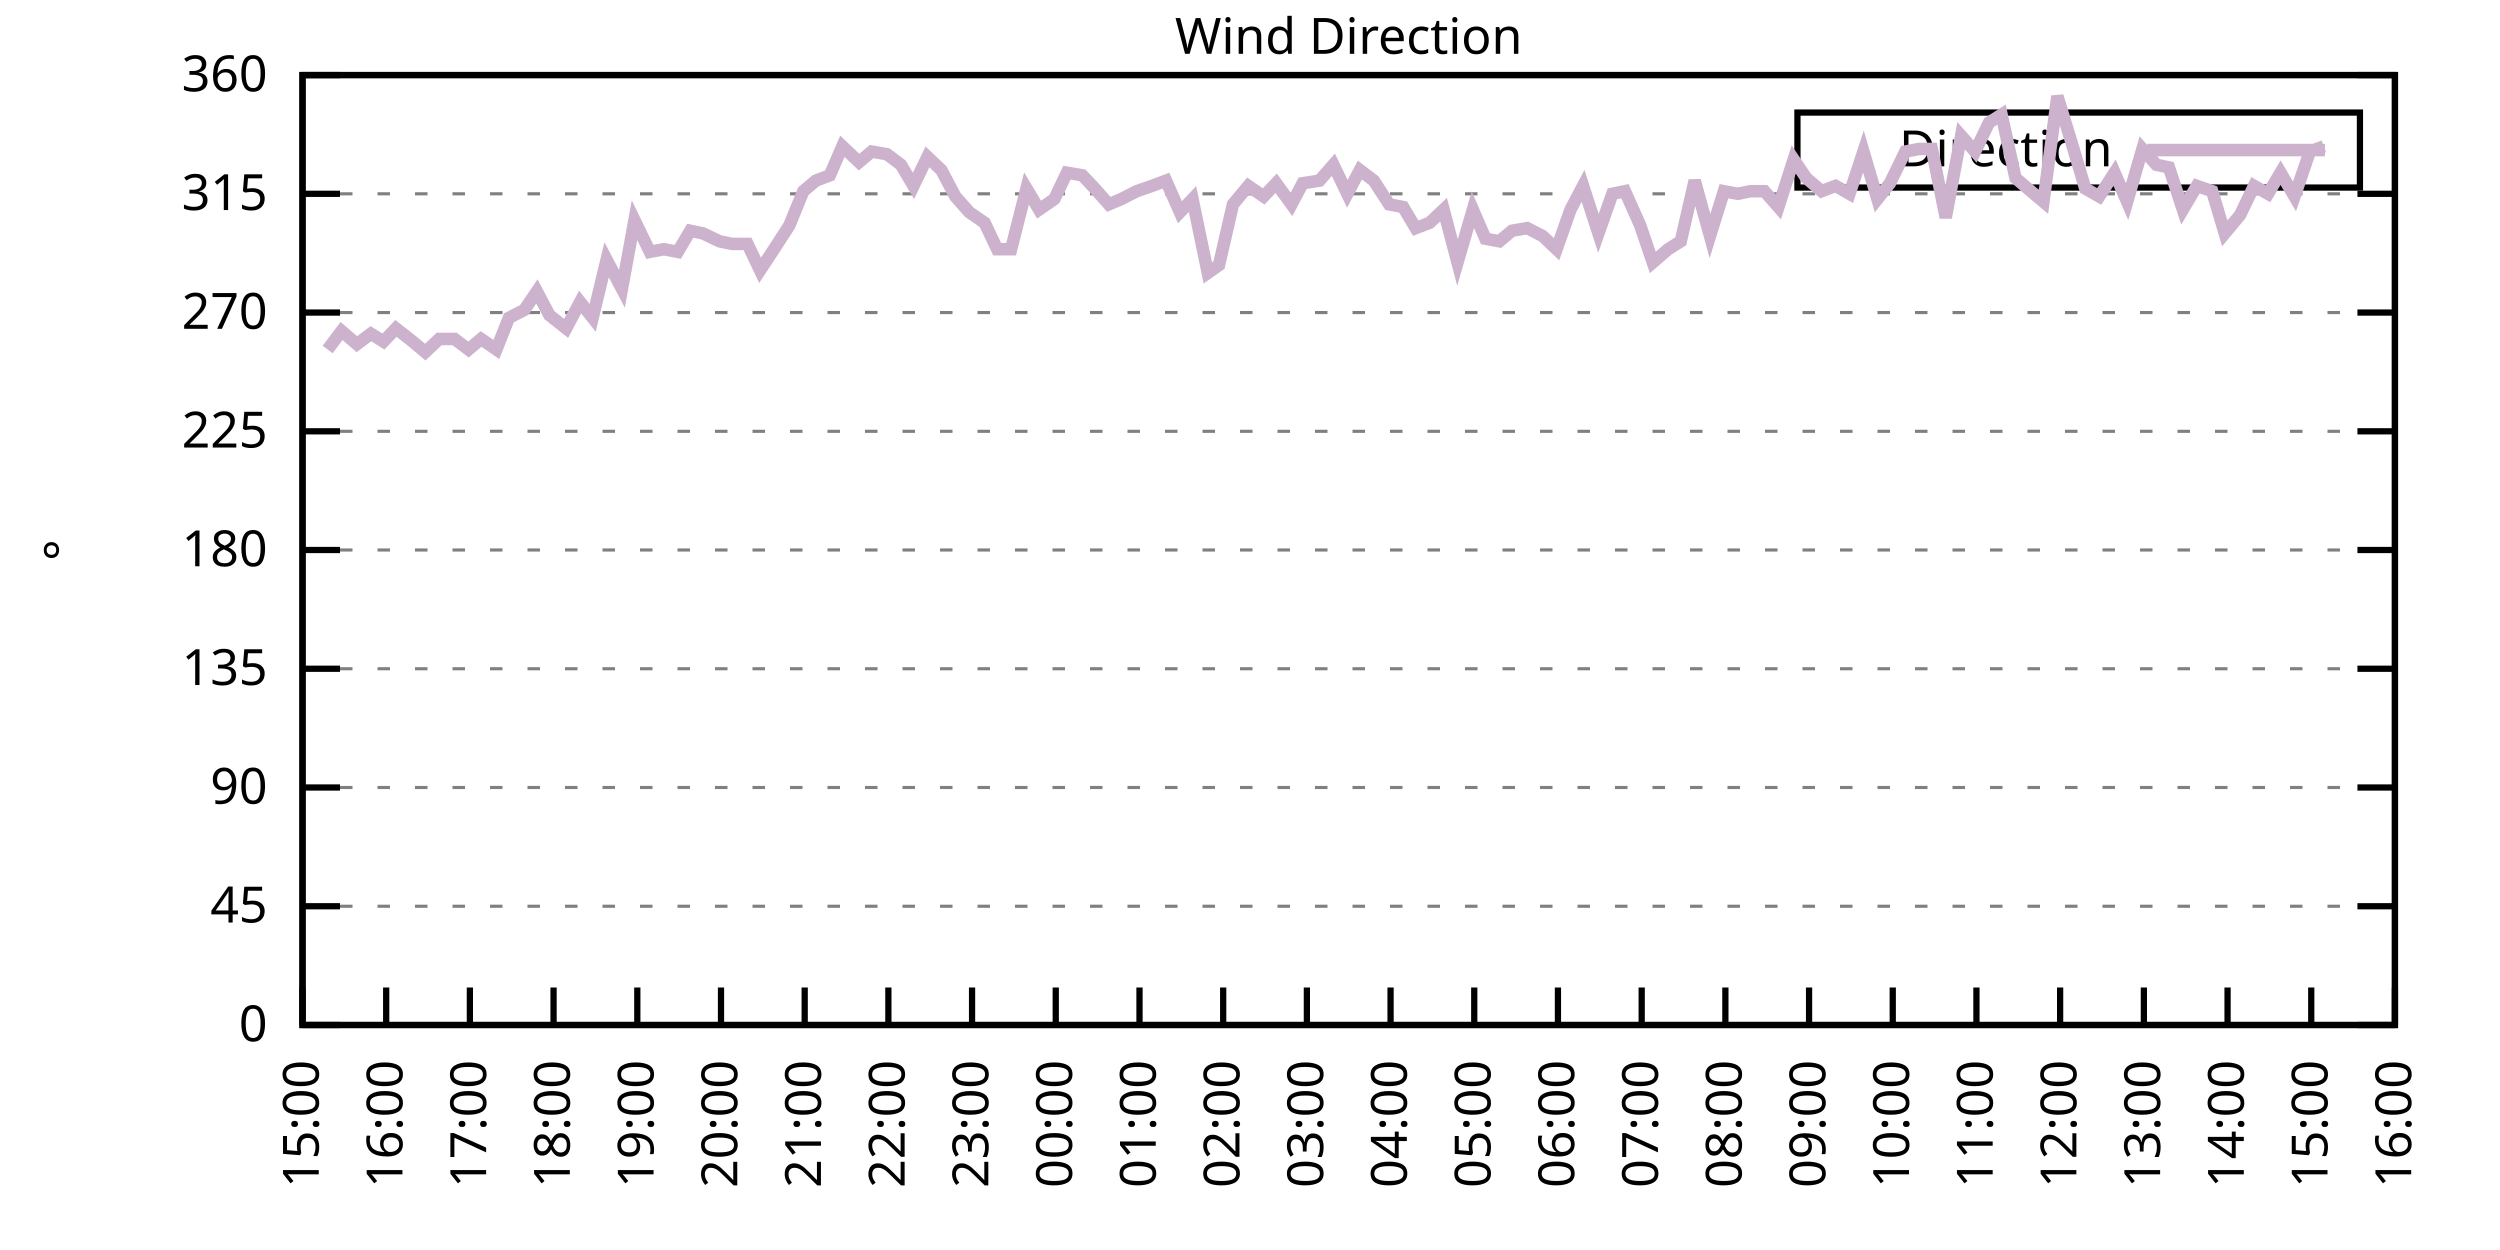
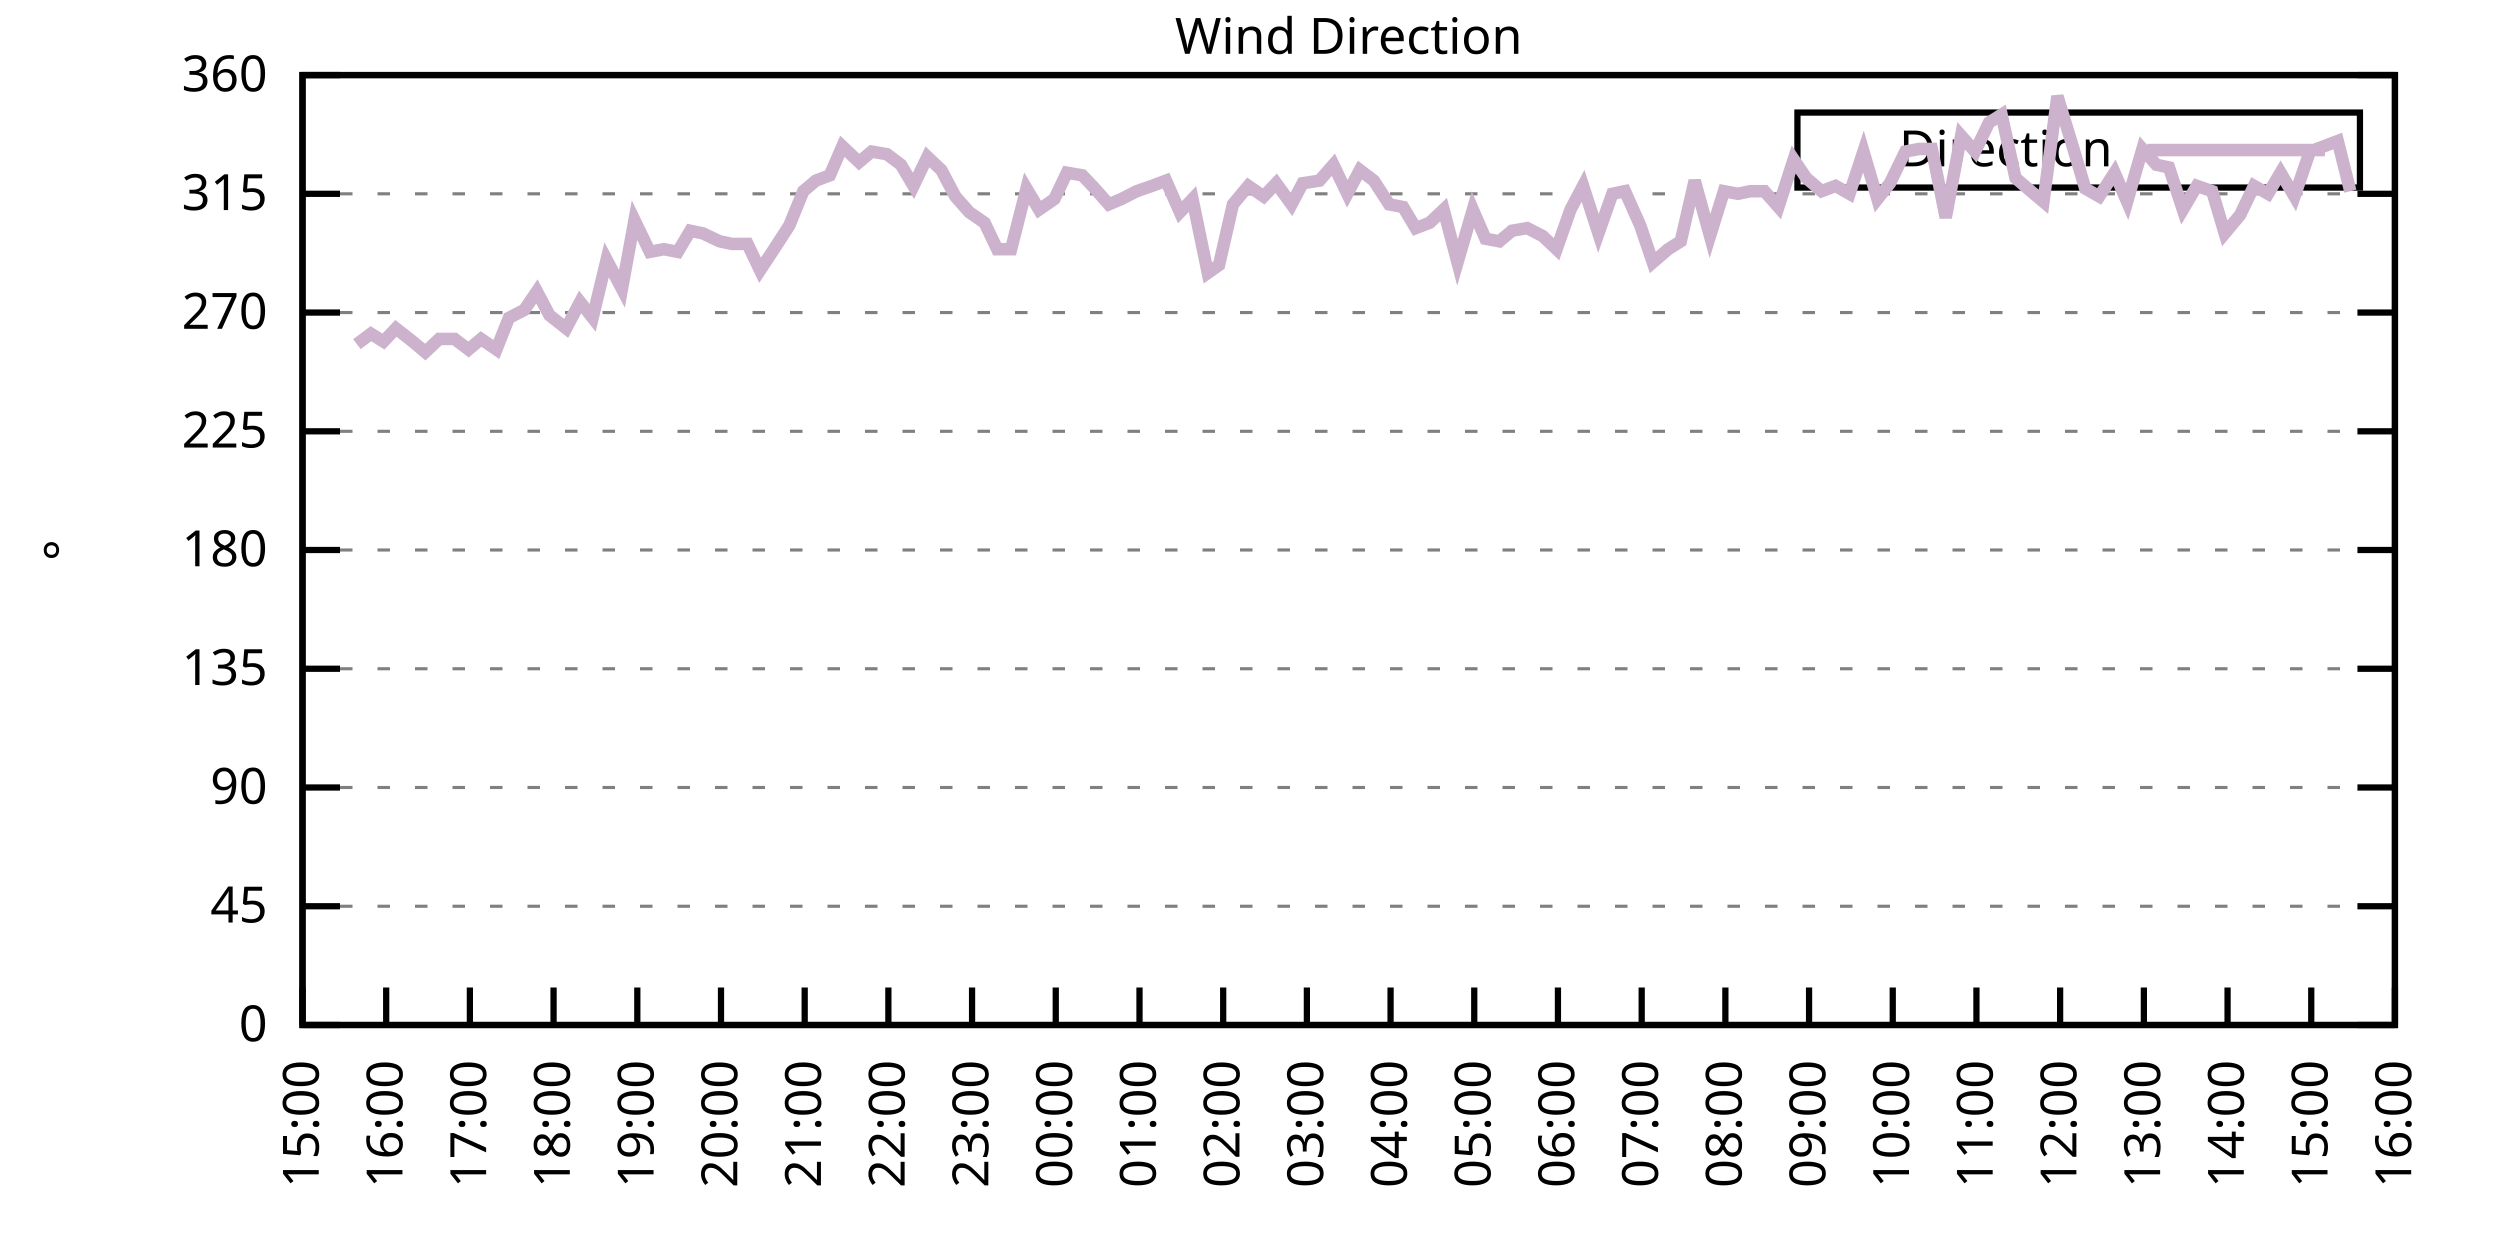
<svg xmlns="http://www.w3.org/2000/svg" xmlns:xlink="http://www.w3.org/1999/xlink" width="400" height="200" viewBox="0 0 400 200">
  <g id="gnuplot_canvas">
    <rect x="0" y="0" width="400" height="200" fill="none" />
    <defs>
      <circle id="gpDot" r="0.5" stroke-width="0.5" stroke="currentColor" />
      <path id="gpPt0" stroke-width="0.333" stroke="currentColor" d="M-1,0 h2 M0,-1 v2" />
      <path id="gpPt1" stroke-width="0.333" stroke="currentColor" d="M-1,-1 L1,1 M1,-1 L-1,1" />
      <path id="gpPt2" stroke-width="0.333" stroke="currentColor" d="M-1,0 L1,0 M0,-1 L0,1 M-1,-1 L1,1 M-1,1 L1,-1" />
      <rect id="gpPt3" stroke-width="0.333" stroke="currentColor" x="-1" y="-1" width="2" height="2" />
      <rect id="gpPt4" stroke-width="0.333" stroke="currentColor" fill="currentColor" x="-1" y="-1" width="2" height="2" />
      <circle id="gpPt5" stroke-width="0.333" stroke="currentColor" cx="0" cy="0" r="1" />
      <use xlink:href="#gpPt5" id="gpPt6" fill="currentColor" stroke="none" />
      <path id="gpPt7" stroke-width="0.333" stroke="currentColor" d="M0,-1.33 L-1.33,0.67 L1.33,0.67 z" />
      <use xlink:href="#gpPt7" id="gpPt8" fill="currentColor" stroke="none" />
      <use xlink:href="#gpPt7" id="gpPt9" stroke="currentColor" transform="rotate(180)" />
      <use xlink:href="#gpPt9" id="gpPt10" fill="currentColor" stroke="none" />
      <use xlink:href="#gpPt3" id="gpPt11" stroke="currentColor" transform="rotate(45)" />
      <use xlink:href="#gpPt11" id="gpPt12" fill="currentColor" stroke="none" />
      <path id="gpPt13" stroke-width="0.333" stroke="currentColor" d="M0,1.330 L1.265,0.411 L0.782,-1.067 L-0.782,-1.076 L-1.265,0.411 z" />
      <use xlink:href="#gpPt13" id="gpPt14" fill="currentColor" stroke="none" />
      <filter id="textbox" filterUnits="objectBoundingBox" x="0" y="0" height="1" width="1">
        <feFlood flood-color="white" flood-opacity="1" result="bgnd" />
        <feComposite in="SourceGraphic" in2="bgnd" operator="atop" />
      </filter>
      <filter id="greybox" filterUnits="objectBoundingBox" x="0" y="0" height="1" width="1">
        <feFlood flood-color="lightgrey" flood-opacity="1" result="grey" />
        <feComposite in="SourceGraphic" in2="grey" operator="atop" />
      </filter>
    </defs>
    <g fill="none" color="white" stroke="currentColor" stroke-width="1.00" stroke-linecap="butt" stroke-linejoin="miter">
</g>
    <g fill="none" color="black" stroke="currentColor" stroke-width="1.00" stroke-linecap="butt" stroke-linejoin="miter">
      <g stroke="none" shape-rendering="crispEdges">
        <polygon fill="rgb(255, 255, 255)" points="48.40,164.00 383.18,164.00 383.18,12.02 48.40,12.02 " />
      </g>
    </g>
    <g fill="none" color="black" stroke="currentColor" stroke-width="1.00" stroke-linecap="butt" stroke-linejoin="miter">
</g>
    <g fill="none" color="black" stroke="black" stroke-width="0.50" stroke-linecap="butt" stroke-linejoin="miter">
</g>
    <g fill="none" color="gray" stroke="currentColor" stroke-width="0.50" stroke-linecap="butt" stroke-linejoin="miter">
      <path stroke="gray" stroke-dasharray="2,4" class="gridline" d="M48.40,164.00 L383.19,164.00  " />
    </g>
    <g fill="none" color="gray" stroke="gray" stroke-width="1.00" stroke-linecap="butt" stroke-linejoin="miter">
</g>
    <g fill="none" color="black" stroke="currentColor" stroke-width="1.00" stroke-linecap="butt" stroke-linejoin="miter">
      <path stroke="black" d="M48.40,164.00 L54.40,164.00 M383.19,164.00 L377.19,164.00  " />
      <g transform="translate(42.80,166.60)" stroke="none" fill="black" font-family="Sans" font-size="8.00" text-anchor="end">
        <text>
          <tspan font-family="Sans"> 0</tspan>
        </text>
      </g>
    </g>
    <g fill="none" color="black" stroke="currentColor" stroke-width="1.00" stroke-linecap="butt" stroke-linejoin="miter">
</g>
    <g fill="none" color="black" stroke="black" stroke-width="0.50" stroke-linecap="butt" stroke-linejoin="miter">
</g>
    <g fill="none" color="gray" stroke="currentColor" stroke-width="0.50" stroke-linecap="butt" stroke-linejoin="miter">
      <path stroke="gray" stroke-dasharray="2,4" class="gridline" d="M48.40,145.00 L383.19,145.00  " />
    </g>
    <g fill="none" color="gray" stroke="gray" stroke-width="1.00" stroke-linecap="butt" stroke-linejoin="miter">
</g>
    <g fill="none" color="black" stroke="currentColor" stroke-width="1.00" stroke-linecap="butt" stroke-linejoin="miter">
      <path stroke="black" d="M48.40,145.00 L54.40,145.00 M383.19,145.00 L377.19,145.00  " />
      <g transform="translate(42.80,147.60)" stroke="none" fill="black" font-family="Sans" font-size="8.00" text-anchor="end">
        <text>
          <tspan font-family="Sans"> 45</tspan>
        </text>
      </g>
    </g>
    <g fill="none" color="black" stroke="currentColor" stroke-width="1.00" stroke-linecap="butt" stroke-linejoin="miter">
</g>
    <g fill="none" color="black" stroke="black" stroke-width="0.50" stroke-linecap="butt" stroke-linejoin="miter">
</g>
    <g fill="none" color="gray" stroke="currentColor" stroke-width="0.50" stroke-linecap="butt" stroke-linejoin="miter">
      <path stroke="gray" stroke-dasharray="2,4" class="gridline" d="M48.40,126.00 L383.19,126.00  " />
    </g>
    <g fill="none" color="gray" stroke="gray" stroke-width="1.00" stroke-linecap="butt" stroke-linejoin="miter">
</g>
    <g fill="none" color="black" stroke="currentColor" stroke-width="1.00" stroke-linecap="butt" stroke-linejoin="miter">
      <path stroke="black" d="M48.40,126.00 L54.40,126.00 M383.19,126.00 L377.19,126.00  " />
      <g transform="translate(42.80,128.60)" stroke="none" fill="black" font-family="Sans" font-size="8.00" text-anchor="end">
        <text>
          <tspan font-family="Sans"> 90</tspan>
        </text>
      </g>
    </g>
    <g fill="none" color="black" stroke="currentColor" stroke-width="1.00" stroke-linecap="butt" stroke-linejoin="miter">
</g>
    <g fill="none" color="black" stroke="black" stroke-width="0.50" stroke-linecap="butt" stroke-linejoin="miter">
</g>
    <g fill="none" color="gray" stroke="currentColor" stroke-width="0.50" stroke-linecap="butt" stroke-linejoin="miter">
      <path stroke="gray" stroke-dasharray="2,4" class="gridline" d="M48.40,107.00 L383.19,107.00  " />
    </g>
    <g fill="none" color="gray" stroke="gray" stroke-width="1.00" stroke-linecap="butt" stroke-linejoin="miter">
</g>
    <g fill="none" color="black" stroke="currentColor" stroke-width="1.00" stroke-linecap="butt" stroke-linejoin="miter">
      <path stroke="black" d="M48.40,107.00 L54.40,107.00 M383.19,107.00 L377.19,107.00  " />
      <g transform="translate(42.80,109.60)" stroke="none" fill="black" font-family="Sans" font-size="8.00" text-anchor="end">
        <text>
          <tspan font-family="Sans"> 135</tspan>
        </text>
      </g>
    </g>
    <g fill="none" color="black" stroke="currentColor" stroke-width="1.00" stroke-linecap="butt" stroke-linejoin="miter">
</g>
    <g fill="none" color="black" stroke="black" stroke-width="0.50" stroke-linecap="butt" stroke-linejoin="miter">
</g>
    <g fill="none" color="gray" stroke="currentColor" stroke-width="0.50" stroke-linecap="butt" stroke-linejoin="miter">
      <path stroke="gray" stroke-dasharray="2,4" class="gridline" d="M48.40,88.00 L383.19,88.00  " />
    </g>
    <g fill="none" color="gray" stroke="gray" stroke-width="1.00" stroke-linecap="butt" stroke-linejoin="miter">
</g>
    <g fill="none" color="black" stroke="currentColor" stroke-width="1.00" stroke-linecap="butt" stroke-linejoin="miter">
      <path stroke="black" d="M48.40,88.00 L54.40,88.00 M383.19,88.00 L377.19,88.00  " />
      <g transform="translate(42.80,90.60)" stroke="none" fill="black" font-family="Sans" font-size="8.00" text-anchor="end">
        <text>
          <tspan font-family="Sans"> 180</tspan>
        </text>
      </g>
    </g>
    <g fill="none" color="black" stroke="currentColor" stroke-width="1.00" stroke-linecap="butt" stroke-linejoin="miter">
</g>
    <g fill="none" color="black" stroke="black" stroke-width="0.50" stroke-linecap="butt" stroke-linejoin="miter">
</g>
    <g fill="none" color="gray" stroke="currentColor" stroke-width="0.50" stroke-linecap="butt" stroke-linejoin="miter">
      <path stroke="gray" stroke-dasharray="2,4" class="gridline" d="M48.40,69.01 L383.19,69.01  " />
    </g>
    <g fill="none" color="gray" stroke="gray" stroke-width="1.00" stroke-linecap="butt" stroke-linejoin="miter">
</g>
    <g fill="none" color="black" stroke="currentColor" stroke-width="1.00" stroke-linecap="butt" stroke-linejoin="miter">
      <path stroke="black" d="M48.40,69.01 L54.40,69.01 M383.19,69.01 L377.19,69.01  " />
      <g transform="translate(42.80,71.61)" stroke="none" fill="black" font-family="Sans" font-size="8.00" text-anchor="end">
        <text>
          <tspan font-family="Sans"> 225</tspan>
        </text>
      </g>
    </g>
    <g fill="none" color="black" stroke="currentColor" stroke-width="1.00" stroke-linecap="butt" stroke-linejoin="miter">
</g>
    <g fill="none" color="black" stroke="black" stroke-width="0.50" stroke-linecap="butt" stroke-linejoin="miter">
</g>
    <g fill="none" color="gray" stroke="currentColor" stroke-width="0.50" stroke-linecap="butt" stroke-linejoin="miter">
      <path stroke="gray" stroke-dasharray="2,4" class="gridline" d="M48.40,50.01 L383.19,50.01  " />
    </g>
    <g fill="none" color="gray" stroke="gray" stroke-width="1.00" stroke-linecap="butt" stroke-linejoin="miter">
</g>
    <g fill="none" color="black" stroke="currentColor" stroke-width="1.00" stroke-linecap="butt" stroke-linejoin="miter">
      <path stroke="black" d="M48.40,50.01 L54.40,50.01 M383.19,50.01 L377.19,50.01  " />
      <g transform="translate(42.80,52.61)" stroke="none" fill="black" font-family="Sans" font-size="8.00" text-anchor="end">
        <text>
          <tspan font-family="Sans"> 270</tspan>
        </text>
      </g>
    </g>
    <g fill="none" color="black" stroke="currentColor" stroke-width="1.00" stroke-linecap="butt" stroke-linejoin="miter">
</g>
    <g fill="none" color="black" stroke="black" stroke-width="0.50" stroke-linecap="butt" stroke-linejoin="miter">
</g>
    <g fill="none" color="gray" stroke="currentColor" stroke-width="0.50" stroke-linecap="butt" stroke-linejoin="miter">
      <path stroke="gray" stroke-dasharray="2,4" class="gridline" d="M48.40,31.01 L383.19,31.01  " />
    </g>
    <g fill="none" color="gray" stroke="gray" stroke-width="1.00" stroke-linecap="butt" stroke-linejoin="miter">
</g>
    <g fill="none" color="black" stroke="currentColor" stroke-width="1.00" stroke-linecap="butt" stroke-linejoin="miter">
      <path stroke="black" d="M48.40,31.01 L54.40,31.01 M383.19,31.01 L377.19,31.01  " />
      <g transform="translate(42.80,33.61)" stroke="none" fill="black" font-family="Sans" font-size="8.00" text-anchor="end">
        <text>
          <tspan font-family="Sans"> 315</tspan>
        </text>
      </g>
    </g>
    <g fill="none" color="black" stroke="currentColor" stroke-width="1.00" stroke-linecap="butt" stroke-linejoin="miter">
</g>
    <g fill="none" color="black" stroke="black" stroke-width="0.50" stroke-linecap="butt" stroke-linejoin="miter">
</g>
    <g fill="none" color="gray" stroke="currentColor" stroke-width="0.50" stroke-linecap="butt" stroke-linejoin="miter">
      <path stroke="gray" stroke-dasharray="2,4" class="gridline" d="M48.40,12.01 L383.19,12.01  " />
    </g>
    <g fill="none" color="gray" stroke="gray" stroke-width="1.00" stroke-linecap="butt" stroke-linejoin="miter">
</g>
    <g fill="none" color="black" stroke="currentColor" stroke-width="1.00" stroke-linecap="butt" stroke-linejoin="miter">
      <path stroke="black" d="M48.40,12.01 L54.40,12.01 M383.19,12.01 L377.19,12.01  " />
      <g transform="translate(42.80,14.61)" stroke="none" fill="black" font-family="Sans" font-size="8.00" text-anchor="end">
        <text>
          <tspan font-family="Sans"> 360</tspan>
        </text>
      </g>
    </g>
    <g fill="none" color="black" stroke="currentColor" stroke-width="1.00" stroke-linecap="butt" stroke-linejoin="miter">
      <path stroke="black" d="M48.40,164.00 L48.40,158.00  " />
      <g transform="translate(51.00,169.60) rotate(270.00)" stroke="none" fill="black" font-family="Sans" font-size="8.00" text-anchor="end">
        <text>
          <tspan font-family="Sans">15:00</tspan>
        </text>
      </g>
    </g>
    <g fill="none" color="black" stroke="currentColor" stroke-width="1.00" stroke-linecap="butt" stroke-linejoin="miter">
      <path stroke="black" d="M61.79,164.00 L61.79,158.00  " />
      <g transform="translate(64.39,169.60) rotate(270.00)" stroke="none" fill="black" font-family="Sans" font-size="8.00" text-anchor="end">
        <text>
          <tspan font-family="Sans">16:00</tspan>
        </text>
      </g>
    </g>
    <g fill="none" color="black" stroke="currentColor" stroke-width="1.00" stroke-linecap="butt" stroke-linejoin="miter">
      <path stroke="black" d="M75.18,164.00 L75.18,158.00  " />
      <g transform="translate(77.78,169.60) rotate(270.00)" stroke="none" fill="black" font-family="Sans" font-size="8.00" text-anchor="end">
        <text>
          <tspan font-family="Sans">17:00</tspan>
        </text>
      </g>
    </g>
    <g fill="none" color="black" stroke="currentColor" stroke-width="1.00" stroke-linecap="butt" stroke-linejoin="miter">
      <path stroke="black" d="M88.57,164.00 L88.57,158.00  " />
      <g transform="translate(91.17,169.60) rotate(270.00)" stroke="none" fill="black" font-family="Sans" font-size="8.00" text-anchor="end">
        <text>
          <tspan font-family="Sans">18:00</tspan>
        </text>
      </g>
    </g>
    <g fill="none" color="black" stroke="currentColor" stroke-width="1.00" stroke-linecap="butt" stroke-linejoin="miter">
      <path stroke="black" d="M101.97,164.00 L101.97,158.00  " />
      <g transform="translate(104.57,169.60) rotate(270.00)" stroke="none" fill="black" font-family="Sans" font-size="8.00" text-anchor="end">
        <text>
          <tspan font-family="Sans">19:00</tspan>
        </text>
      </g>
    </g>
    <g fill="none" color="black" stroke="currentColor" stroke-width="1.00" stroke-linecap="butt" stroke-linejoin="miter">
      <path stroke="black" d="M115.36,164.00 L115.36,158.00  " />
      <g transform="translate(117.96,169.60) rotate(270.00)" stroke="none" fill="black" font-family="Sans" font-size="8.00" text-anchor="end">
        <text>
          <tspan font-family="Sans">20:00</tspan>
        </text>
      </g>
    </g>
    <g fill="none" color="black" stroke="currentColor" stroke-width="1.00" stroke-linecap="butt" stroke-linejoin="miter">
      <path stroke="black" d="M128.75,164.00 L128.75,158.00  " />
      <g transform="translate(131.35,169.60) rotate(270.00)" stroke="none" fill="black" font-family="Sans" font-size="8.00" text-anchor="end">
        <text>
          <tspan font-family="Sans">21:00</tspan>
        </text>
      </g>
    </g>
    <g fill="none" color="black" stroke="currentColor" stroke-width="1.00" stroke-linecap="butt" stroke-linejoin="miter">
      <path stroke="black" d="M142.14,164.00 L142.14,158.00  " />
      <g transform="translate(144.74,169.60) rotate(270.00)" stroke="none" fill="black" font-family="Sans" font-size="8.00" text-anchor="end">
        <text>
          <tspan font-family="Sans">22:00</tspan>
        </text>
      </g>
    </g>
    <g fill="none" color="black" stroke="currentColor" stroke-width="1.00" stroke-linecap="butt" stroke-linejoin="miter">
      <path stroke="black" d="M155.53,164.00 L155.53,158.00  " />
      <g transform="translate(158.13,169.60) rotate(270.00)" stroke="none" fill="black" font-family="Sans" font-size="8.00" text-anchor="end">
        <text>
          <tspan font-family="Sans">23:00</tspan>
        </text>
      </g>
    </g>
    <g fill="none" color="black" stroke="currentColor" stroke-width="1.00" stroke-linecap="butt" stroke-linejoin="miter">
      <path stroke="black" d="M168.92,164.00 L168.92,158.00  " />
      <g transform="translate(171.52,169.60) rotate(270.00)" stroke="none" fill="black" font-family="Sans" font-size="8.00" text-anchor="end">
        <text>
          <tspan font-family="Sans">00:00</tspan>
        </text>
      </g>
    </g>
    <g fill="none" color="black" stroke="currentColor" stroke-width="1.00" stroke-linecap="butt" stroke-linejoin="miter">
      <path stroke="black" d="M182.32,164.00 L182.32,158.00  " />
      <g transform="translate(184.92,169.60) rotate(270.00)" stroke="none" fill="black" font-family="Sans" font-size="8.00" text-anchor="end">
        <text>
          <tspan font-family="Sans">01:00</tspan>
        </text>
      </g>
    </g>
    <g fill="none" color="black" stroke="currentColor" stroke-width="1.00" stroke-linecap="butt" stroke-linejoin="miter">
      <path stroke="black" d="M195.71,164.00 L195.71,158.00  " />
      <g transform="translate(198.31,169.60) rotate(270.00)" stroke="none" fill="black" font-family="Sans" font-size="8.00" text-anchor="end">
        <text>
          <tspan font-family="Sans">02:00</tspan>
        </text>
      </g>
    </g>
    <g fill="none" color="black" stroke="currentColor" stroke-width="1.00" stroke-linecap="butt" stroke-linejoin="miter">
      <path stroke="black" d="M209.10,164.00 L209.10,158.00  " />
      <g transform="translate(211.70,169.60) rotate(270.00)" stroke="none" fill="black" font-family="Sans" font-size="8.00" text-anchor="end">
        <text>
          <tspan font-family="Sans">03:00</tspan>
        </text>
      </g>
    </g>
    <g fill="none" color="black" stroke="currentColor" stroke-width="1.00" stroke-linecap="butt" stroke-linejoin="miter">
      <path stroke="black" d="M222.49,164.00 L222.49,158.00  " />
      <g transform="translate(225.09,169.60) rotate(270.00)" stroke="none" fill="black" font-family="Sans" font-size="8.00" text-anchor="end">
        <text>
          <tspan font-family="Sans">04:00</tspan>
        </text>
      </g>
    </g>
    <g fill="none" color="black" stroke="currentColor" stroke-width="1.00" stroke-linecap="butt" stroke-linejoin="miter">
      <path stroke="black" d="M235.88,164.00 L235.88,158.00  " />
      <g transform="translate(238.48,169.60) rotate(270.00)" stroke="none" fill="black" font-family="Sans" font-size="8.00" text-anchor="end">
        <text>
          <tspan font-family="Sans">05:00</tspan>
        </text>
      </g>
    </g>
    <g fill="none" color="black" stroke="currentColor" stroke-width="1.00" stroke-linecap="butt" stroke-linejoin="miter">
      <path stroke="black" d="M249.27,164.00 L249.27,158.00  " />
      <g transform="translate(251.87,169.60) rotate(270.00)" stroke="none" fill="black" font-family="Sans" font-size="8.00" text-anchor="end">
        <text>
          <tspan font-family="Sans">06:00</tspan>
        </text>
      </g>
    </g>
    <g fill="none" color="black" stroke="currentColor" stroke-width="1.00" stroke-linecap="butt" stroke-linejoin="miter">
      <path stroke="black" d="M262.67,164.00 L262.67,158.00  " />
      <g transform="translate(265.27,169.60) rotate(270.00)" stroke="none" fill="black" font-family="Sans" font-size="8.00" text-anchor="end">
        <text>
          <tspan font-family="Sans">07:00</tspan>
        </text>
      </g>
    </g>
    <g fill="none" color="black" stroke="currentColor" stroke-width="1.00" stroke-linecap="butt" stroke-linejoin="miter">
      <path stroke="black" d="M276.06,164.00 L276.06,158.00  " />
      <g transform="translate(278.66,169.60) rotate(270.00)" stroke="none" fill="black" font-family="Sans" font-size="8.00" text-anchor="end">
        <text>
          <tspan font-family="Sans">08:00</tspan>
        </text>
      </g>
    </g>
    <g fill="none" color="black" stroke="currentColor" stroke-width="1.00" stroke-linecap="butt" stroke-linejoin="miter">
      <path stroke="black" d="M289.45,164.00 L289.45,158.00  " />
      <g transform="translate(292.05,169.60) rotate(270.00)" stroke="none" fill="black" font-family="Sans" font-size="8.00" text-anchor="end">
        <text>
          <tspan font-family="Sans">09:00</tspan>
        </text>
      </g>
    </g>
    <g fill="none" color="black" stroke="currentColor" stroke-width="1.00" stroke-linecap="butt" stroke-linejoin="miter">
      <path stroke="black" d="M302.84,164.00 L302.84,158.00  " />
      <g transform="translate(305.44,169.60) rotate(270.00)" stroke="none" fill="black" font-family="Sans" font-size="8.00" text-anchor="end">
        <text>
          <tspan font-family="Sans">10:00</tspan>
        </text>
      </g>
    </g>
    <g fill="none" color="black" stroke="currentColor" stroke-width="1.00" stroke-linecap="butt" stroke-linejoin="miter">
      <path stroke="black" d="M316.23,164.00 L316.23,158.00  " />
      <g transform="translate(318.83,169.60) rotate(270.00)" stroke="none" fill="black" font-family="Sans" font-size="8.00" text-anchor="end">
        <text>
          <tspan font-family="Sans">11:00</tspan>
        </text>
      </g>
    </g>
    <g fill="none" color="black" stroke="currentColor" stroke-width="1.00" stroke-linecap="butt" stroke-linejoin="miter">
      <path stroke="black" d="M329.62,164.00 L329.62,158.00  " />
      <g transform="translate(332.22,169.60) rotate(270.00)" stroke="none" fill="black" font-family="Sans" font-size="8.00" text-anchor="end">
        <text>
          <tspan font-family="Sans">12:00</tspan>
        </text>
      </g>
    </g>
    <g fill="none" color="black" stroke="currentColor" stroke-width="1.00" stroke-linecap="butt" stroke-linejoin="miter">
      <path stroke="black" d="M343.02,164.00 L343.02,158.00  " />
      <g transform="translate(345.62,169.60) rotate(270.00)" stroke="none" fill="black" font-family="Sans" font-size="8.00" text-anchor="end">
        <text>
          <tspan font-family="Sans">13:00</tspan>
        </text>
      </g>
    </g>
    <g fill="none" color="black" stroke="currentColor" stroke-width="1.00" stroke-linecap="butt" stroke-linejoin="miter">
      <path stroke="black" d="M356.41,164.00 L356.41,158.00  " />
      <g transform="translate(359.01,169.60) rotate(270.00)" stroke="none" fill="black" font-family="Sans" font-size="8.00" text-anchor="end">
        <text>
          <tspan font-family="Sans">14:00</tspan>
        </text>
      </g>
    </g>
    <g fill="none" color="black" stroke="currentColor" stroke-width="1.00" stroke-linecap="butt" stroke-linejoin="miter">
      <path stroke="black" d="M369.80,164.00 L369.80,158.00  " />
      <g transform="translate(372.40,169.60) rotate(270.00)" stroke="none" fill="black" font-family="Sans" font-size="8.00" text-anchor="end">
        <text>
          <tspan font-family="Sans">15:00</tspan>
        </text>
      </g>
    </g>
    <g fill="none" color="black" stroke="currentColor" stroke-width="1.00" stroke-linecap="butt" stroke-linejoin="miter">
      <path stroke="black" d="M383.19,164.00 L383.19,158.00  " />
      <g transform="translate(385.79,169.60) rotate(270.00)" stroke="none" fill="black" font-family="Sans" font-size="8.00" text-anchor="end">
        <text>
          <tspan font-family="Sans">16:00</tspan>
        </text>
      </g>
    </g>
    <g fill="none" color="black" stroke="currentColor" stroke-width="1.00" stroke-linecap="butt" stroke-linejoin="miter">
</g>
    <g fill="none" color="black" stroke="currentColor" stroke-width="1.00" stroke-linecap="butt" stroke-linejoin="miter">
      <path stroke="black" d="M48.40,12.01 L48.40,164.00 L383.19,164.00 L383.19,12.01 L48.40,12.01 Z  " />
    </g>
    <g fill="none" color="black" stroke="currentColor" stroke-width="1.00" stroke-linecap="butt" stroke-linejoin="miter">
</g>
    <g fill="none" color="black" stroke="currentColor" stroke-width="1.00" stroke-linecap="butt" stroke-linejoin="miter">
      <path stroke="black" d="M287.59,30.01 L287.59,18.01 L377.59,18.01 L377.59,30.01 L287.59,30.01 Z  " />
    </g>
    <g id="Wind_direction_plot_1">
      <g fill="none" color="white" stroke="black" stroke-width="2.00" stroke-linecap="butt" stroke-linejoin="miter">
</g>
      <g fill="none" color="black" stroke="currentColor" stroke-width="2.00" stroke-linecap="butt" stroke-linejoin="miter">
        <g transform="translate(337.99,26.61)" stroke="none" fill="black" font-family="Sans" font-size="8.00" text-anchor="end">
          <text>
            <tspan font-family="Sans">Direction</tspan>
          </text>
        </g>
      </g>
      <g fill="none" color="black" stroke="currentColor" stroke-width="2.00" stroke-linecap="butt" stroke-linejoin="miter">
-         <path stroke="rgb(204, 178, 204)" d="M343.59,24.01 L371.99,24.01 M52.42,55.92 L54.65,52.96 L57.10,55.07 L59.34,53.39 L61.35,54.65 L63.35,52.54   L66.03,54.65 L68.04,56.34 L70.27,54.23 L72.73,54.23 L74.96,55.92 L76.97,54.23 L79.42,55.92 L81.43,50.85   L83.89,49.59 L85.90,46.63 L87.91,50.43 L90.58,52.54 L92.82,48.32 L94.82,50.85 L97.06,41.56 L99.51,46.21   L101.52,35.23 L103.98,40.30 L106.21,39.87 L108.44,40.30 L110.45,36.92 L112.46,37.34 L115.13,38.61 L117.14,39.03   L119.60,39.03 L121.61,43.25 L123.84,39.87 L126.29,36.08 L128.53,30.59 L130.54,28.90 L132.77,28.05 L134.78,23.41   L137.45,25.94 L139.46,24.25 L141.92,24.68 L144.15,26.36 L146.16,29.74 L148.39,25.10 L150.62,27.21 L152.85,31.43   L155.09,33.96 L157.54,35.65 L159.55,39.87 L161.78,39.87 L164.24,30.16 L166.25,33.54 L168.70,31.85 L170.71,27.63   L173.17,28.05 L175.17,30.16 L177.41,32.70 L179.41,31.85 L181.87,30.59 L184.32,29.74 L186.56,28.90 L188.79,33.96   L190.80,31.85 L193.25,43.67 L195.04,42.41 L197.27,32.70 L199.73,29.74 L202.18,31.43 L204.19,29.32 L206.64,32.70   L208.43,29.32 L211.11,28.90 L213.34,26.36 L215.57,31.01 L217.58,27.21 L219.81,28.90 L222.27,32.70 L224.50,33.12   L226.51,36.50 L228.74,35.65 L230.97,33.54 L233.20,41.99 L235.66,33.54 L237.67,38.19 L239.90,38.61 L241.91,36.92   L244.36,36.50 L246.82,37.76 L249.05,39.87 L251.28,33.54 L253.29,29.74 L255.75,37.34 L257.98,31.01 L259.99,30.59   L262.44,36.08 L264.45,41.99 L266.91,39.87 L268.92,38.61 L271.15,28.90 L273.60,37.76 L275.83,30.59 L278.07,31.01   L280.07,30.59 L282.31,30.59 L284.54,33.12 L286.99,25.52 L289.00,28.48 L291.46,30.59 L293.69,29.74 L295.92,31.01   L298.15,24.25 L300.39,31.85 L302.39,29.32 L304.85,24.25 L307.08,23.83 L309.09,23.83 L311.32,34.81 L313.78,21.72   L316.01,24.25 L318.24,19.61 L320.25,18.34 L322.48,28.48 L324.94,30.59 L326.95,32.28 L329.18,15.39 L331.63,23.41   L333.64,30.16 L335.87,31.43 L338.33,27.63 L340.34,32.28 L342.79,23.83 L345.02,26.36 L347.03,26.79 L349.26,33.54   L351.50,29.74 L353.95,30.59 L355.96,37.34 L358.42,34.39 L360.65,29.74 L362.88,31.01 L364.89,27.63 L367.12,31.43   L369.58,24.25 L371.81,23.41  " />
+         <path stroke="rgb(204, 178, 204)" d="M343.59,24.01 L371.99,24.01 M57.10,55.07 L59.34,53.39 L61.35,54.65 L63.35,52.54 L66.03,54.65 L68.04,56.34   L70.27,54.23 L72.73,54.23 L74.96,55.92 L76.97,54.23 L79.42,55.92 L81.43,50.85 L83.89,49.59 L85.90,46.63   L87.91,50.43 L90.58,52.54 L92.82,48.32 L94.82,50.85 L97.06,41.56 L99.51,46.21 L101.52,35.23 L103.98,40.30   L106.21,39.87 L108.44,40.30 L110.45,36.92 L112.46,37.34 L115.13,38.61 L117.14,39.03 L119.60,39.03 L121.61,43.25   L123.84,39.87 L126.29,36.08 L128.53,30.59 L130.54,28.90 L132.77,28.05 L134.78,23.41 L137.45,25.94 L139.46,24.25   L141.92,24.68 L144.15,26.36 L146.16,29.74 L148.39,25.10 L150.62,27.21 L152.85,31.43 L155.09,33.96 L157.54,35.65   L159.55,39.87 L161.78,39.87 L164.24,30.16 L166.25,33.54 L168.70,31.85 L170.71,27.63 L173.17,28.05 L175.17,30.16   L177.41,32.70 L179.41,31.85 L181.87,30.59 L184.32,29.74 L186.56,28.90 L188.79,33.96 L190.80,31.85 L193.25,43.67   L195.04,42.41 L197.27,32.70 L199.73,29.74 L202.18,31.43 L204.19,29.32 L206.64,32.70 L208.43,29.32 L211.11,28.90   L213.34,26.36 L215.57,31.01 L217.58,27.21 L219.81,28.90 L222.27,32.70 L224.50,33.12 L226.51,36.50 L228.74,35.65   L230.97,33.54 L233.20,41.99 L235.66,33.54 L237.67,38.19 L239.90,38.61 L241.91,36.92 L244.36,36.50 L246.82,37.76   L249.05,39.87 L251.28,33.54 L253.29,29.74 L255.75,37.34 L257.98,31.01 L259.99,30.59 L262.44,36.08 L264.45,41.99   L266.91,39.87 L268.92,38.61 L271.15,28.90 L273.60,37.76 L275.83,30.59 L278.07,31.01 L280.07,30.59 L282.31,30.59   L284.54,33.12 L286.99,25.52 L289.00,28.48 L291.46,30.59 L293.69,29.74 L295.92,31.01 L298.15,24.25 L300.39,31.85   L302.39,29.32 L304.85,24.25 L307.08,23.83 L309.09,23.83 L311.32,34.81 L313.78,21.72 L316.01,24.25 L318.24,19.61   L320.25,18.34 L322.48,28.48 L324.94,30.59 L326.95,32.28 L329.18,15.39 L331.63,23.41 L333.64,30.16 L335.87,31.43   L338.33,27.63 L340.34,32.28 L342.79,23.83 L345.02,26.36 L347.03,26.79 L349.26,33.54 L351.50,29.74 L353.95,30.59   L355.96,37.34 L358.42,34.39 L360.65,29.74 L362.88,31.01 L364.89,27.63 L367.12,31.43 L369.58,24.25 L371.81,23.41   L374.04,22.56 L376.05,30.59  " />
      </g>
    </g>
    <g fill="none" color="black" stroke="currentColor" stroke-width="2.00" stroke-linecap="butt" stroke-linejoin="miter">
</g>
    <g fill="none" color="black" stroke="black" stroke-width="1.00" stroke-linecap="butt" stroke-linejoin="miter">
</g>
    <g fill="none" color="black" stroke="currentColor" stroke-width="1.00" stroke-linecap="butt" stroke-linejoin="miter">
      <path stroke="black" d="M48.40,12.01 L48.40,164.00 L383.19,164.00 L383.19,12.01 L48.40,12.01 Z  " />
      <g transform="translate(12.80,88.01) rotate(270.00)" stroke="none" fill="black" font-family="Sans" font-size="8.00" text-anchor="middle">
        <text>
          <tspan font-family="Sans">°</tspan>
        </text>
      </g>
    </g>
    <g fill="none" color="black" stroke="currentColor" stroke-width="1.00" stroke-linecap="butt" stroke-linejoin="miter">
</g>
    <g fill="none" color="black" stroke="currentColor" stroke-width="1.00" stroke-linecap="butt" stroke-linejoin="miter">
      <g transform="translate(215.79,8.61)" stroke="none" fill="black" font-family="Sans" font-size="8.00" text-anchor="middle">
        <text>
          <tspan font-family="Sans">Wind Direction</tspan>
        </text>
      </g>
    </g>
    <g fill="none" color="black" stroke="currentColor" stroke-width="1.00" stroke-linecap="butt" stroke-linejoin="miter">
</g>
  </g>
</svg>
